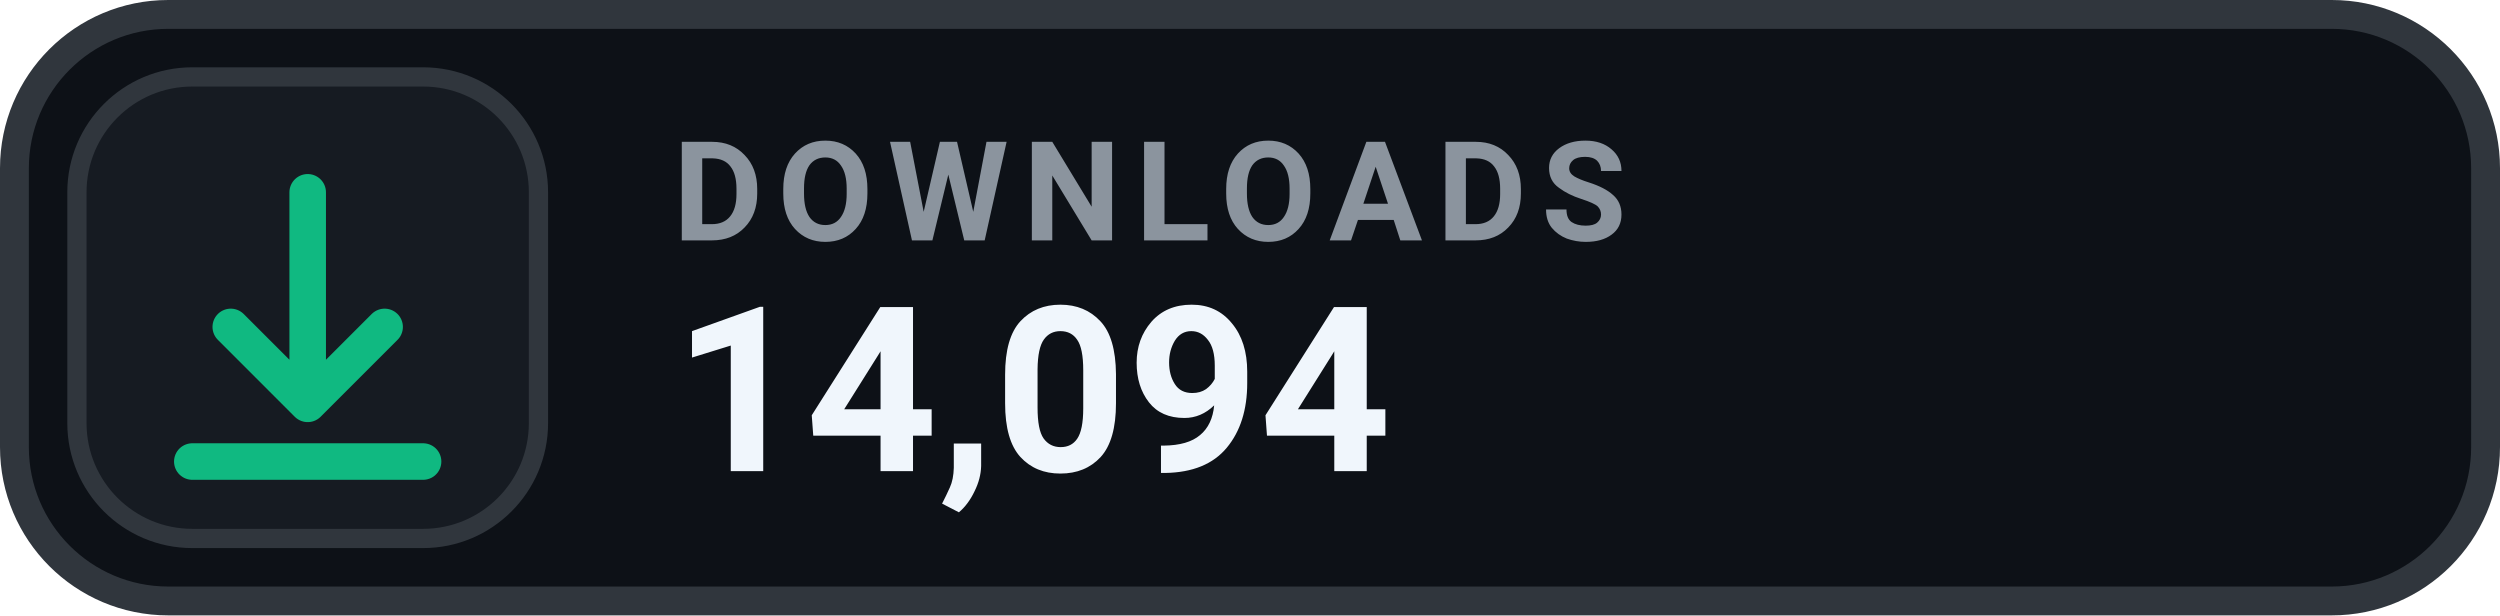
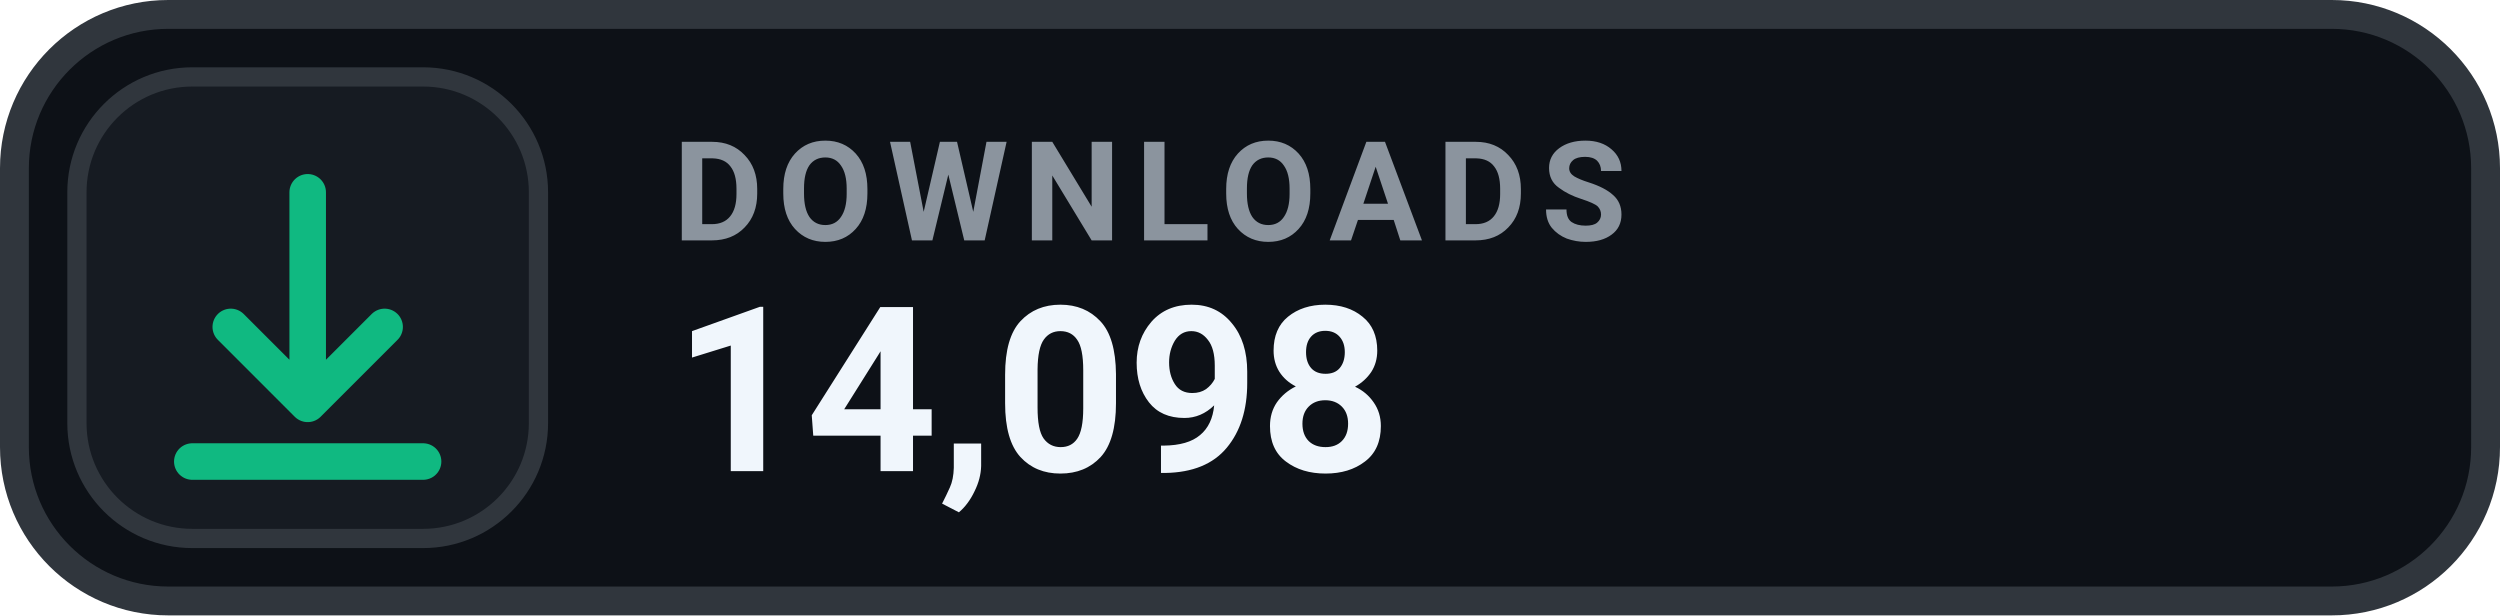
- <svg xmlns="http://www.w3.org/2000/svg" width="130" height="32" viewBox="0 0 130 32" role="img" aria-label="DOWNLOADS 14,094">
+ <svg xmlns="http://www.w3.org/2000/svg" width="130" height="32" viewBox="0 0 130 32" role="img" aria-label="DOWNLOADS 14,098">
  <rect x=".75" y=".75" width="128.5" height="30.5" rx="8" fill="#0D1117" stroke="#30363D" stroke-width="1.5" />
  <rect x="4" y="4" width="24" height="24" rx="6" fill="#161B22" stroke="#30363D" stroke-width="1" />
  <g transform="translate(16 16)" style="color:#10B981;">
    <path d="M0 -6 v11 m0 0 l4 -4 m-4 4 l-4 -4 M-6 8 h12" fill="none" stroke="currentColor" stroke-width="1.9" stroke-linecap="round" stroke-linejoin="round" />
  </g>
  <text x="35" y="12.5" fill="#8B949E" font-family="-apple-system,BlinkMacSystemFont,'Segoe UI',Roboto,Helvetica,Arial,sans-serif" font-size="7.2" font-weight="700" letter-spacing=".75">DOWNLOADS</text>
-   <text x="35" y="24.5" fill="#F0F6FC" font-family="-apple-system,BlinkMacSystemFont,'Segoe UI',Roboto,Helvetica,Arial,sans-serif" font-size="12" font-weight="700">14,094</text>
+   <text x="35" y="24.5" fill="#F0F6FC" font-family="-apple-system,BlinkMacSystemFont,'Segoe UI',Roboto,Helvetica,Arial,sans-serif" font-size="12" font-weight="700">14,098</text>
</svg>
